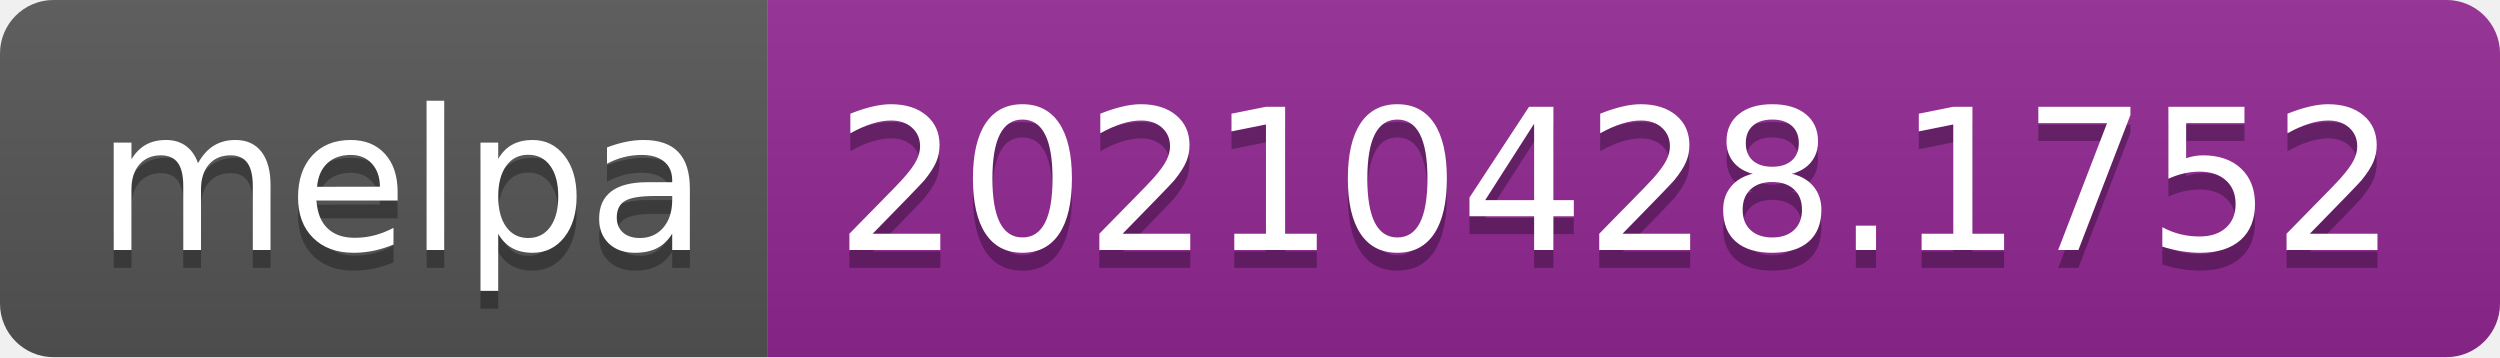
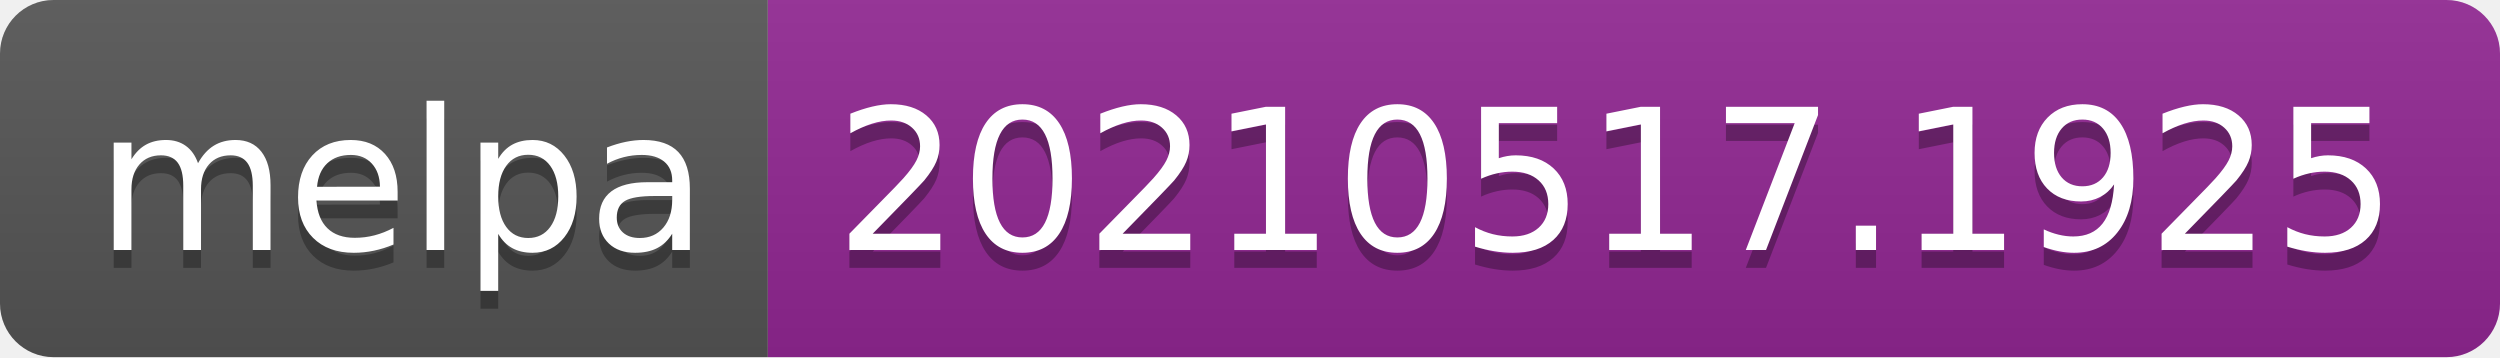
- <svg xmlns="http://www.w3.org/2000/svg" width="140" height="20" role="img" aria-label="melpa: 20210428.1752">
+ <svg xmlns="http://www.w3.org/2000/svg" width="140" height="20" role="img" aria-label="melpa: 20210517.1925">
  <linearGradient id="s" x2="0" y2="100%">
    <stop offset="0" stop-color="#bbb" stop-opacity=".1" />
    <stop offset="1" stop-opacity=".1" />
  </linearGradient>
  <clipPath id="r">
    <rect width="140" height="20" rx="3" fill="#fff" />
  </clipPath>
  <g clip-path="url(#r)">
    <rect width="43" height="20" fill="#555" />
    <rect x="43" width="97" height="20" fill="#922793" />
    <rect width="140" height="20" fill="url(#s)" />
  </g>
  <g fill="#fff" text-anchor="middle" font-family="Verdana,Geneva,DejaVu Sans,sans-serif" text-rendering="geometricPrecision" font-size="110">
    <text aria-hidden="true" x="225" y="150" fill="#010101" fill-opacity=".3" transform="scale(.1)" textLength="330">melpa</text>
    <text x="225" y="140" transform="scale(.1)" fill="#fff" textLength="330">melpa</text>
-     <text aria-hidden="true" x="905" y="150" fill="#010101" fill-opacity=".3" transform="scale(.1)" textLength="870">20210428.1752</text>
-     <text x="905" y="140" transform="scale(.1)" fill="#fff" textLength="870">20210428.1752</text>
+     <text aria-hidden="true" x="905" y="150" fill="#010101" fill-opacity=".3" transform="scale(.1)" textLength="870">20210517.1925</text>
+     <text x="905" y="140" transform="scale(.1)" fill="#fff" textLength="870">20210517.1925</text>
  </g>
</svg>
